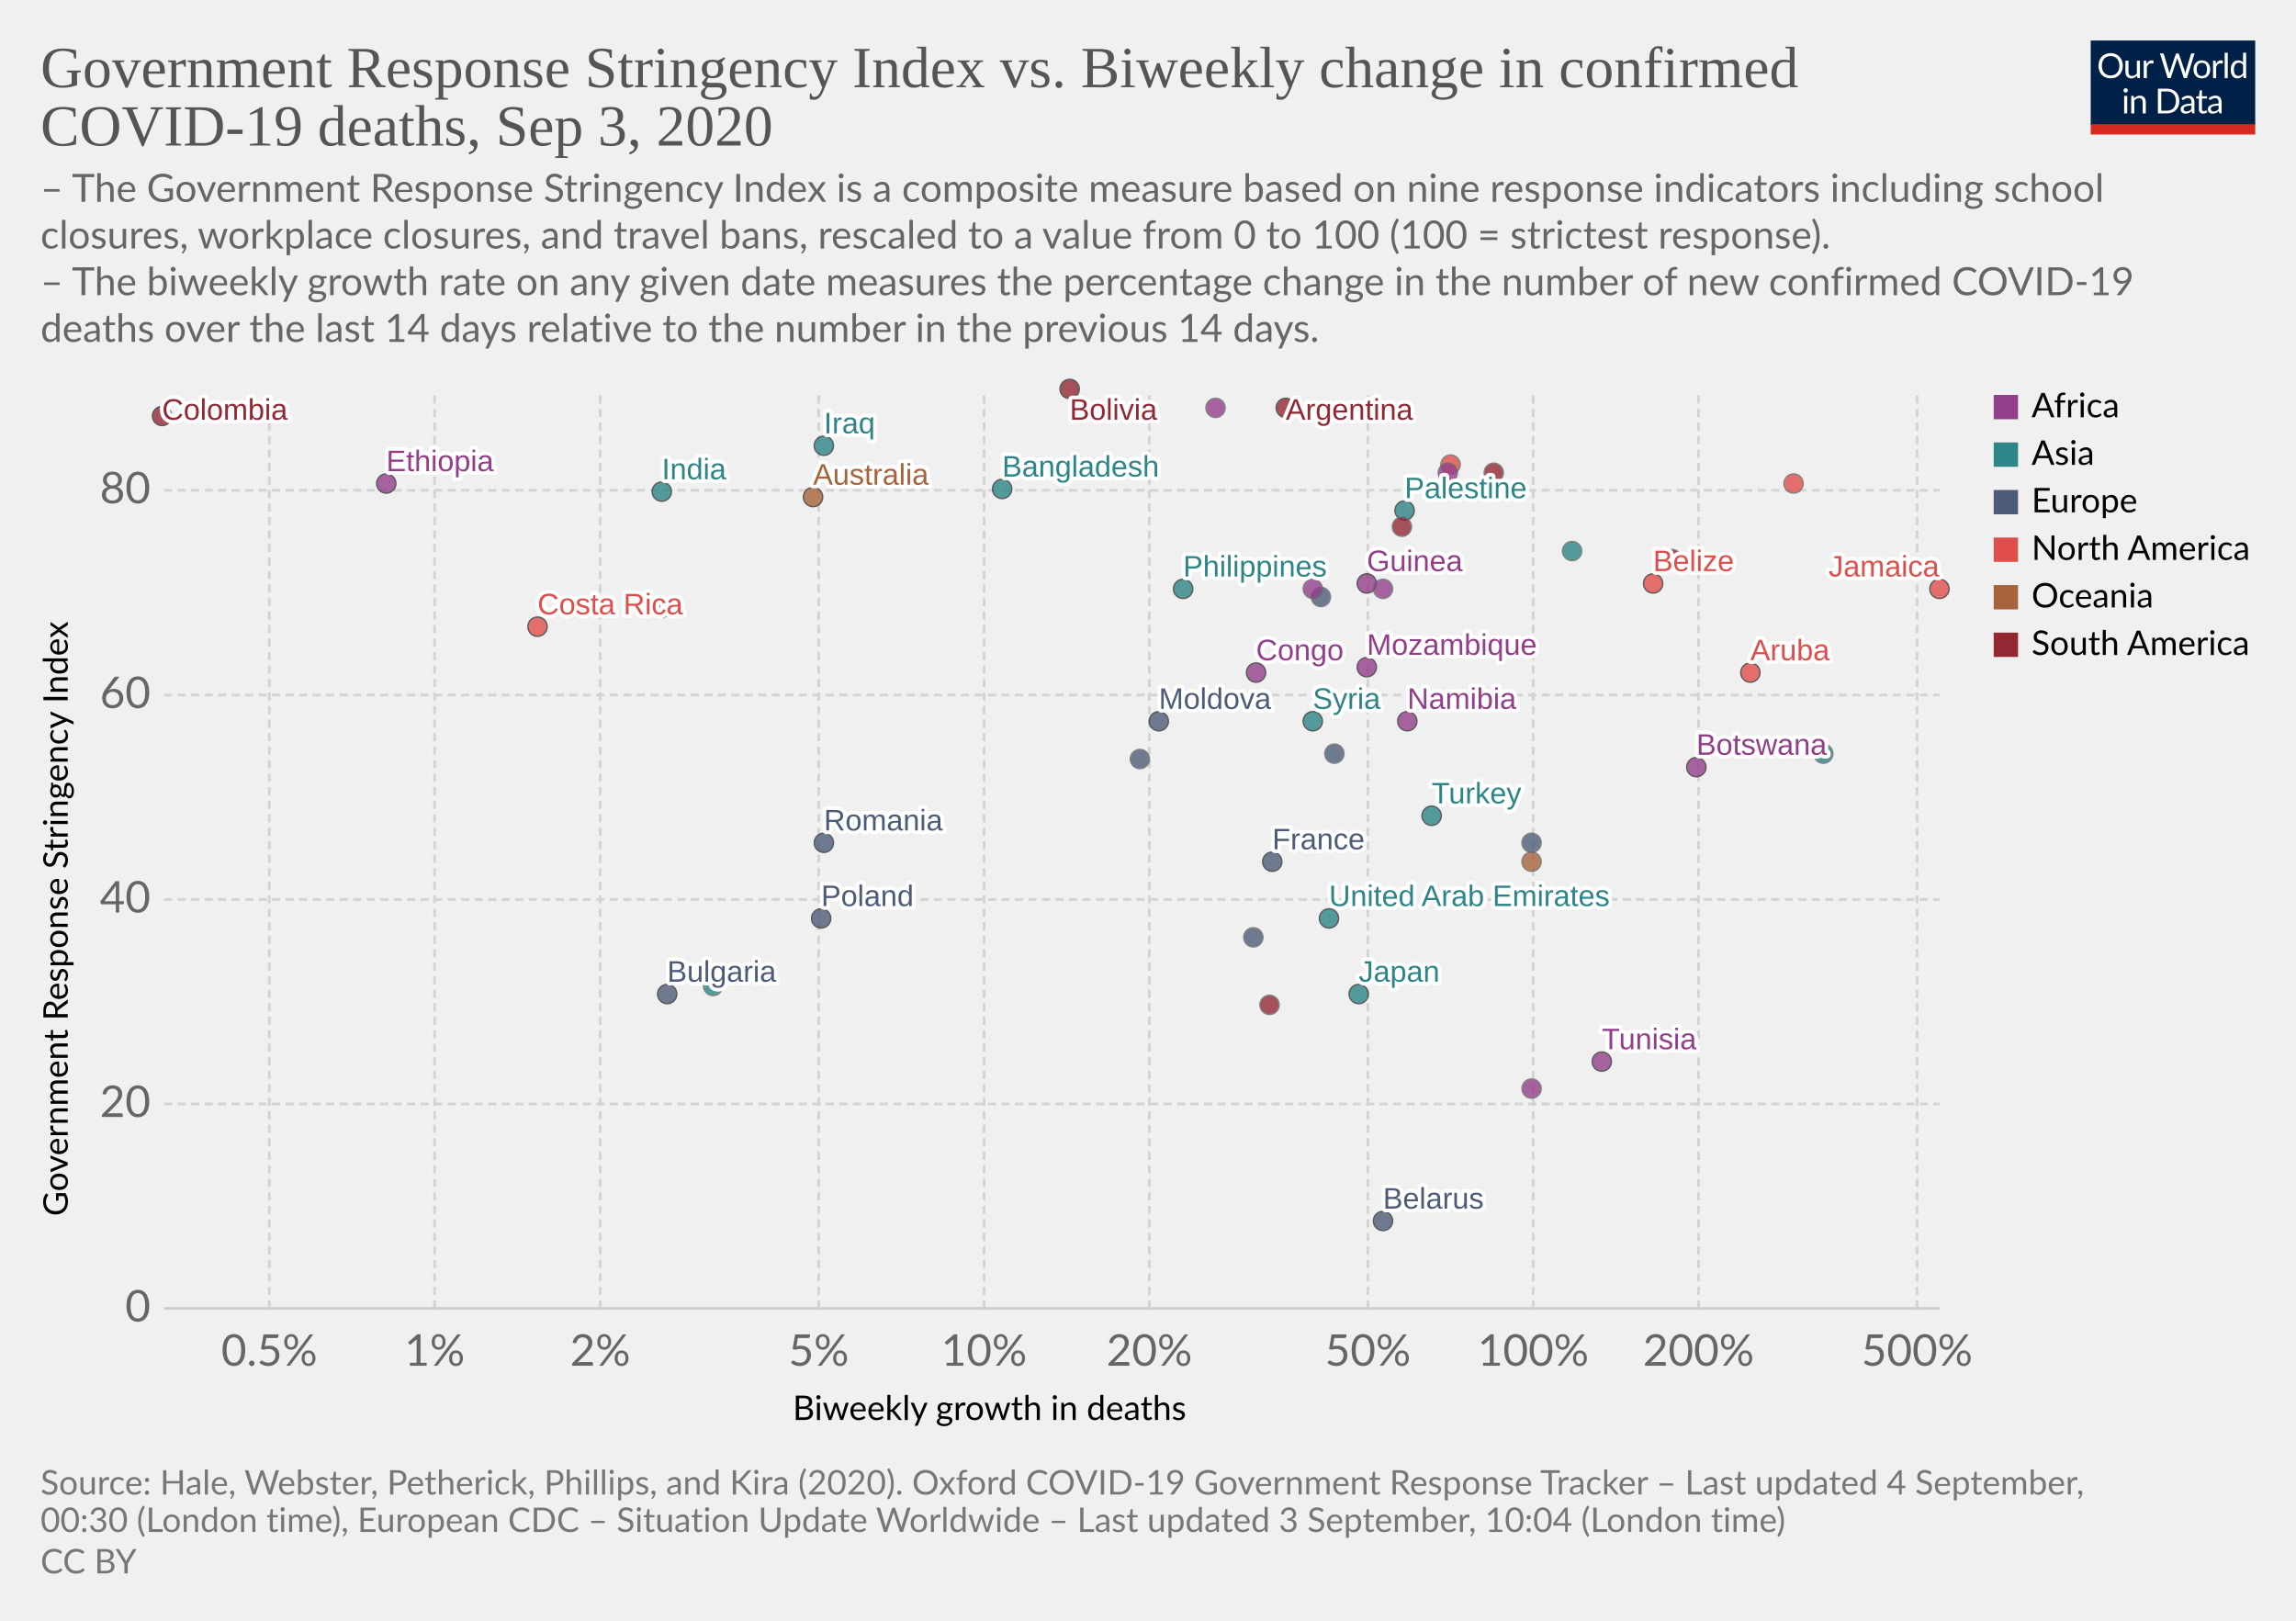
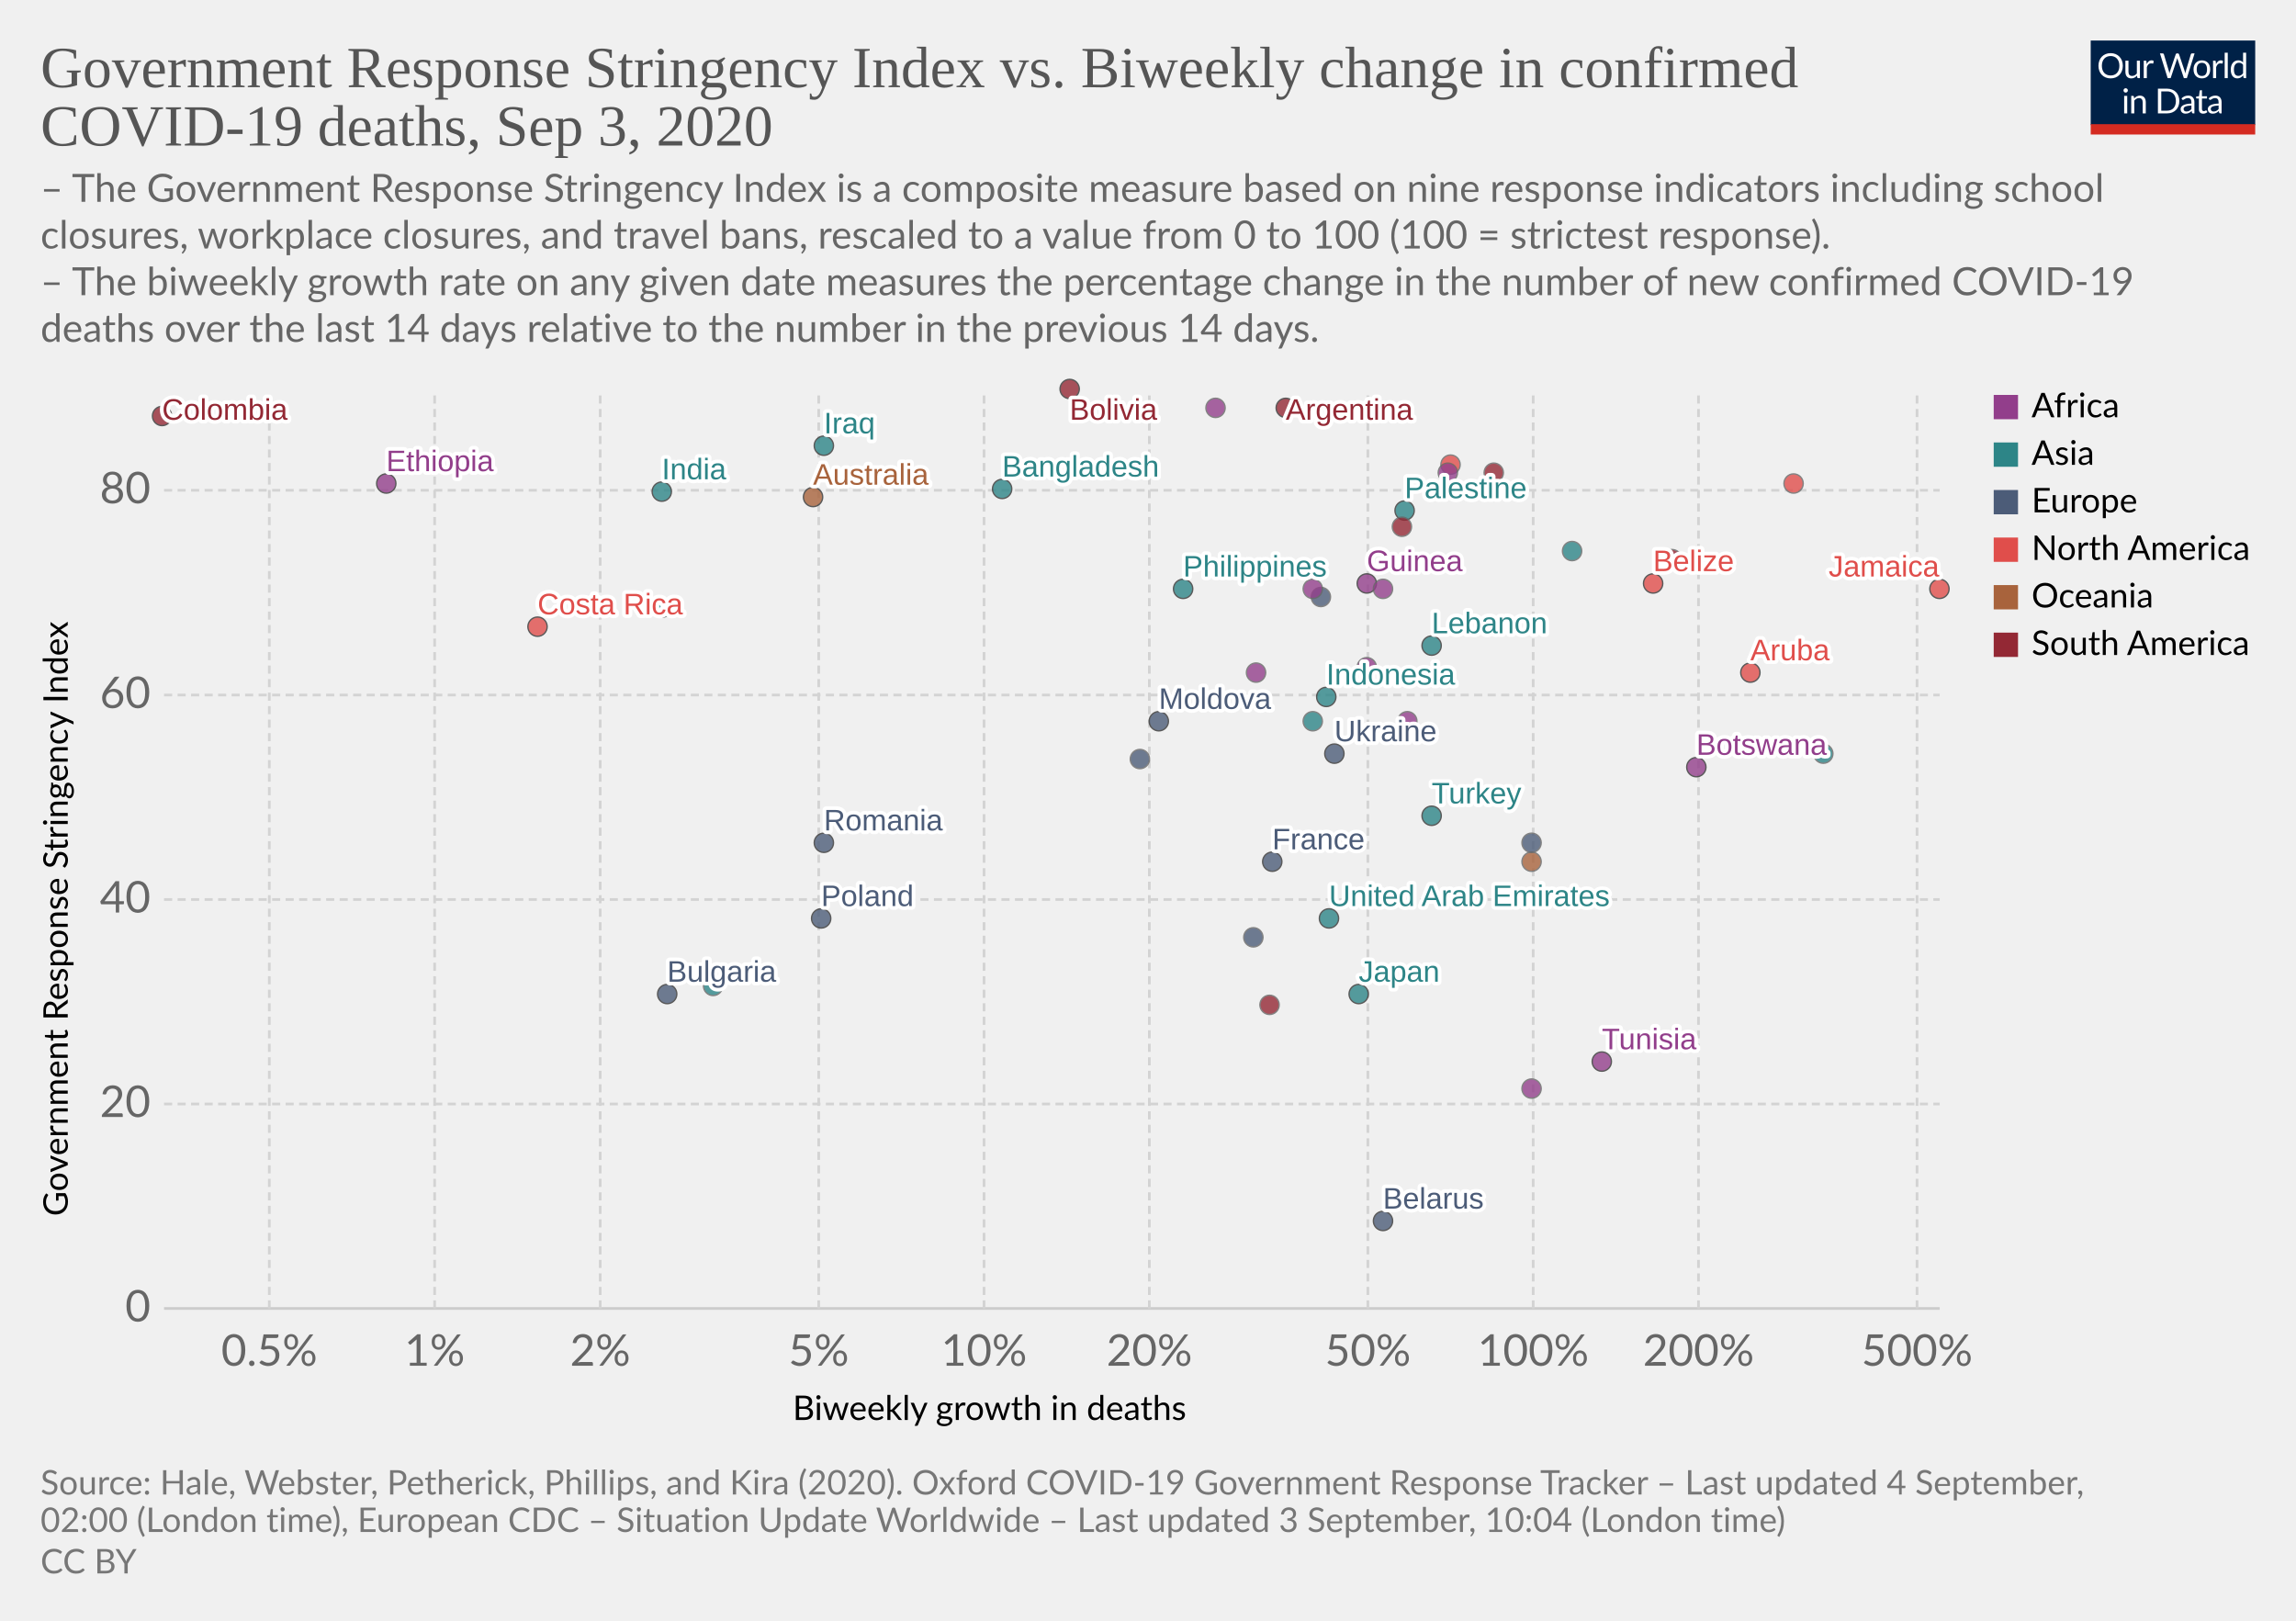
<svg xmlns="http://www.w3.org/2000/svg" version="1.1" style="background-color:#fff;-webkit-font-smoothing:antialiased" width="850" height="600" viewBox="0 0 850 600" font-family="Lato,'Helvetica Neue',Helvetica,Arial,sans-serif" font-size="18" text-rendering="optimizeLegibility">
  <g class="HeaderView">
    <g transform="matrix(.29 0 0 .29 774 15)">
      <svg width="210" height="120" viewBox="0 0 210 120" fill="none">
        <g clip-path="url(#clip0)">
          <path d="M0 0h210v107.89H0V0z" fill="#002147" />
          <path d="M40.98 32.25c0 2.36-.38 4.53-1.12 6.51a14.26 14.26 0 01-8.1 8.4c-1.9.78-4.02 1.17-6.34 1.17a16.6 16.6 0 01-6.33-1.17 14.31 14.31 0 01-8.08-8.4 18.29 18.29 0 01-1.12-6.51c0-2.36.38-4.53 1.12-6.5a14.32 14.32 0 018.07-8.44c1.92-.8 4.03-1.19 6.34-1.19 2.32 0 4.43.4 6.34 1.19 1.92.8 3.56 1.9 4.93 3.34a14.87 14.87 0 013.17 5.1 18.1 18.1 0 011.12 6.5zm-4.38 0c0-1.94-.26-3.68-.8-5.22a10.91 10.91 0 00-2.24-3.89 9.68 9.68 0 00-3.52-2.46 11.95 11.95 0 00-4.62-.86c-1.68 0-3.21.28-4.6.86a9.88 9.88 0 00-3.54 2.46 10.91 10.91 0 00-2.24 3.9c-.53 1.53-.8 3.27-.8 5.2 0 1.94.27 3.68.8 5.22a11.17 11.17 0 002.24 3.9 10.01 10.01 0 003.55 2.44c1.38.56 2.9.83 4.6.83 1.7 0 3.24-.27 4.61-.83a9.8 9.8 0 003.52-2.44 11.17 11.17 0 002.25-3.9c.53-1.54.8-3.28.8-5.21zm26.22-6.54V48H60.5c-.56 0-.9-.27-1.05-.81l-.31-2.4a12.45 12.45 0 01-3.26 2.6c-1.2.64-2.58.96-4.13.96-1.22 0-2.3-.2-3.24-.6a6.52 6.52 0 01-2.33-1.7 7.37 7.37 0 01-1.43-2.67c-.3-1.04-.46-2.2-.46-3.45V25.7h3.91v14.22c0 1.68.38 2.99 1.15 3.91.77.93 1.96 1.39 3.54 1.39 1.16 0 2.24-.27 3.23-.82a10.42 10.42 0 002.8-2.28V25.7h3.91zm8.61 4.47a9.94 9.94 0 012.6-3.56 5.64 5.64 0 013.76-1.3c.47 0 .92.05 1.34.15.44.1.83.27 1.17.49l-.3 2.92c-.09.37-.3.55-.66.55-.2 0-.5-.04-.9-.13a6.21 6.21 0 00-3.24.18c-.54.2-1.03.5-1.47.92-.42.4-.81.9-1.17 1.5-.33.58-.64 1.26-.92 2.02V48H67.7V25.71h2.25c.42 0 .72.08.88.25.16.16.27.44.33.83l.26 3.39zm61.16-13.7L122.75 48h-3.82l-7.99-24.05a21.95 21.95 0 01-.42-1.58 38.36 38.36 0 01-.44 1.58L102.05 48h-3.83L88.4 16.47h3.54c.38 0 .7.1.95.29.26.2.43.43.5.73l6.52 21.9c.1.4.2.83.28 1.28.1.46.2.94.29 1.46l.3-1.46c.12-.47.25-.9.38-1.27l7.41-21.91c.1-.25.26-.48.51-.69.27-.22.58-.33.95-.33h1.23c.38 0 .69.1.92.29.24.2.41.43.53.73l7.4 21.9a28.4 28.4 0 01.68 2.62 29.52 29.52 0 01.52-2.61l6.54-21.91c.07-.27.23-.5.48-.7.27-.21.58-.32.95-.32h3.32zm9.35 8.88c1.63 0 3.1.27 4.4.82a9.43 9.43 0 015.46 5.94c.5 1.4.74 2.98.74 4.73 0 1.76-.25 3.34-.74 4.75a9.43 9.43 0 01-5.46 5.92c-1.3.52-2.77.79-4.4.79-1.64 0-3.12-.27-4.44-.8a9.42 9.42 0 01-3.35-2.3c-.92-1-1.63-2.2-2.13-3.61-.49-1.41-.73-3-.73-4.75s.24-3.33.73-4.73c.5-1.43 1.2-2.64 2.13-3.63a9.4 9.4 0 013.35-2.31c1.32-.55 2.8-.82 4.44-.82zm0 19.89c2.2 0 3.84-.73 4.93-2.2 1.08-1.48 1.63-3.54 1.63-6.18 0-2.66-.55-4.72-1.63-6.2-1.09-1.49-2.73-2.23-4.93-2.23-1.12 0-2.09.2-2.93.57a5.7 5.7 0 00-2.06 1.65 7.5 7.5 0 00-1.24 2.67c-.26 1.04-.4 2.22-.4 3.54 0 2.64.55 4.7 1.64 6.18 1.1 1.47 2.76 2.2 4.99 2.2zm17.97-15.07a9.94 9.94 0 012.6-3.56 5.64 5.64 0 013.76-1.3c.47 0 .91.05 1.34.15.44.1.83.27 1.16.49l-.28 2.92c-.09.37-.31.55-.66.55-.2 0-.5-.04-.9-.13a6.2 6.2 0 00-3.24.18c-.54.2-1.03.5-1.47.92-.43.4-.82.9-1.17 1.5a13.1 13.1 0 00-.92 2.02V48h-3.94V25.71h2.24c.43 0 .72.08.88.25.17.16.28.44.33.83l.27 3.39zm15.04-14.59V48h-3.92V15.6h3.92zm19.55 15.43a6.22 6.22 0 00-2.38-2.05 6.7 6.7 0 00-2.86-.6c-2.07 0-3.66.75-4.77 2.23-1.12 1.48-1.68 3.6-1.68 6.33 0 1.46.13 2.7.38 3.74a7.29 7.29 0 001.1 2.56 4.35 4.35 0 001.78 1.45c.7.3 1.5.46 2.4.46 1.29 0 2.41-.3 3.36-.88a9.6 9.6 0 002.67-2.49V31.02zm3.91-15.43V48h-2.33c-.56 0-.9-.27-1.06-.81l-.35-2.71a12.13 12.13 0 01-3.25 2.77 8.28 8.28 0 01-4.23 1.06 7.31 7.31 0 01-6.14-2.9c-.73-.96-1.3-2.15-1.69-3.57a18.35 18.35 0 01.07-9.48 11.29 11.29 0 011.89-3.7 8.7 8.7 0 017.06-3.34 7.96 7.96 0 016.12 2.62V15.59h3.91zM46.61 70.71V93H42.7V70.71h3.91zm.84-7c0 .39-.08.75-.24 1.09a2.81 2.81 0 01-1.52 1.47 2.67 2.67 0 01-2.16 0 2.9 2.9 0 01-1.45-1.47 2.67 2.67 0 010-2.16c.15-.35.35-.65.6-.9.25-.27.53-.47.85-.62a2.67 2.67 0 012.16 0c.35.15.65.35.9.62.27.25.47.55.62.9.16.34.24.7.24 1.08zm7.97 10.24c.49-.54 1-1.04 1.54-1.48a9.85 9.85 0 013.66-1.84 8.96 8.96 0 015.43.35c.94.4 1.72.97 2.33 1.71a7.36 7.36 0 011.43 2.67c.32 1.04.49 2.19.49 3.45V93h-3.94V78.81c0-1.69-.4-3-1.17-3.92-.76-.93-1.93-1.4-3.5-1.4a6.6 6.6 0 00-3.25.83c-1 .56-1.92 1.31-2.77 2.27V93h-3.94V70.71h2.35c.56 0 .9.28 1.04.82l.3 2.42zm57.7 3.3c0 2.36-.37 4.5-1.11 6.44a14.3 14.3 0 01-3.17 4.98 14.1 14.1 0 01-4.93 3.2c-1.9.76-4.02 1.13-6.33 1.13H85.8V61.47h11.77c2.31 0 4.42.39 6.33 1.15a13.8 13.8 0 018.1 8.18 17.75 17.75 0 011.12 6.45zm-4.37 0c0-1.94-.26-3.67-.8-5.2a10.94 10.94 0 00-2.23-3.87 9.57 9.57 0 00-3.53-2.42 12.23 12.23 0 00-4.61-.83h-7.5v24.62h7.5c1.7 0 3.24-.28 4.61-.84a9.7 9.7 0 003.53-2.4 10.94 10.94 0 002.24-3.87c.53-1.53.8-3.26.8-5.2zm19.8 5.72c-1.8.06-3.34.2-4.62.44-1.26.22-2.3.51-3.1.88-.8.36-1.37.8-1.74 1.3-.35.5-.53 1.05-.53 1.67 0 .58.1 1.1.3 1.52a3 3 0 00.76 1.05c.34.27.73.46 1.17.6.45.11.94.17 1.45.17a7.28 7.28 0 003.5-.81 11.95 11.95 0 002.82-2.2v-4.62zm-12.65-9.11a12.73 12.73 0 013.98-2.66c1.43-.59 3-.88 4.73-.88 1.25 0 2.36.2 3.33.61a6.81 6.81 0 013.94 4.38c.33 1.04.5 2.19.5 3.43V93h-1.74a1.8 1.8 0 01-.88-.18c-.2-.13-.36-.38-.48-.74l-.44-2.12c-.59.55-1.16 1.03-1.72 1.46a9.48 9.48 0 01-3.74 1.7c-.69.15-1.46.23-2.3.23-.87 0-1.69-.12-2.45-.35a5.34 5.34 0 01-3.34-2.93 6.64 6.64 0 01-.49-2.64c0-.88.25-1.72.73-2.53a6.33 6.33 0 012.35-2.17c1.09-.63 2.5-1.15 4.25-1.54 1.75-.41 3.89-.65 6.42-.7v-1.75c0-1.73-.37-3.03-1.12-3.91-.75-.9-1.84-1.34-3.28-1.34-.97 0-1.78.12-2.44.37-.64.23-1.2.5-1.7.81l-1.23.82c-.33.23-.67.35-1 .35-.27 0-.5-.07-.69-.2a2.1 2.1 0 01-.48-.53l-.7-1.25zm27.67 19.5c-1.76 0-3.12-.5-4.07-1.48-.94-.98-1.41-2.4-1.41-4.25V74h-2.68a.9.9 0 01-.6-.2c-.16-.14-.24-.36-.24-.66v-1.56l3.65-.46.9-6.89a.9.9 0 01.29-.52.88.88 0 01.62-.22H142v7.67h6.44V74H142v13.38c0 .94.22 1.63.68 2.09.45.45 1.04.68 1.76.68a3.21 3.21 0 001.85-.53l.55-.35c.16-.12.3-.18.41-.18.2 0 .4.13.55.38l1.15 1.87a7.45 7.45 0 01-2.44 1.5c-.96.35-1.94.52-2.95.52zm19.68-10.4c-1.8.07-3.34.21-4.62.45-1.26.22-2.3.51-3.1.88-.8.36-1.37.8-1.74 1.3-.35.5-.53 1.05-.53 1.67 0 .58.1 1.1.3 1.52.18.42.44.77.76 1.05.34.27.73.46 1.17.6.45.11.94.17 1.45.17a7.3 7.3 0 003.5-.81 12.04 12.04 0 002.82-2.2v-4.62zm-12.65-9.1a12.72 12.72 0 013.99-2.66c1.42-.59 3-.88 4.72-.88 1.25 0 2.36.2 3.33.61a6.81 6.81 0 013.94 4.38c.33 1.04.5 2.19.5 3.43V93h-1.74a1.8 1.8 0 01-.88-.18c-.2-.13-.36-.38-.48-.74l-.44-2.12c-.59.55-1.16 1.03-1.72 1.46a9.48 9.48 0 01-3.74 1.7c-.69.15-1.46.23-2.3.23-.87 0-1.69-.12-2.45-.35a5.33 5.33 0 01-3.34-2.93 6.62 6.62 0 01-.49-2.64c0-.88.25-1.72.73-2.53a6.33 6.33 0 012.35-2.17c1.09-.63 2.5-1.15 4.25-1.54a31.2 31.2 0 016.42-.7v-1.75c0-1.73-.37-3.03-1.12-3.91-.75-.9-1.84-1.34-3.28-1.34-.97 0-1.78.12-2.44.37-.64.23-1.2.5-1.7.81-.46.3-.87.57-1.22.82-.34.23-.68.35-1.02.35-.26 0-.49-.07-.68-.2a1.88 1.88 0 01-.48-.53l-.7-1.25z" fill="#fff" />
          <path fill="#D42B21" d="M0 106.79h210V120H0z" />
        </g>
        <defs>
          <clipPath id="clip0">
            <path fill="#fff" d="M0 0h210v120H0z" />
          </clipPath>
        </defs>
      </svg>
    </g>
    <a href="https://ourworldindata.org/grapher/stringency-index-vs-biweekly-covid-deaths?year=latest" target="_blank" font-family="&quot;Playfair Display&quot;,Georgia,&quot;Times New Roman&quot;,serif">
      <text font-size="21.6" x="15" y="32.3" fill="#555">
        <tspan x="15" y="32.28">Government Response Stringency Index vs. Biweekly change in confirmed</tspan>
        <tspan x="15" y="53.88">COVID-19 deaths, Sep 3, 2020</tspan>
      </text>
    </a>
    <text font-size="14.4" x="15" y="74.7" fill="#666">
      <tspan x="15" y="74.72">– The Government Response Stringency Index is a composite measure based on nine response indicators including school</tspan>
      <tspan x="15" y="92">closures, workplace closures, and travel bans, rescaled to a value from 0 to 100 (100 = strictest response).</tspan>
      <tspan x="15" y="109.28"> – The biweekly growth rate on any given date measures the percentage change in the number of new confirmed COVID-19</tspan>
      <tspan x="15" y="126.56">deaths over the last 14 days relative to the number in the previous 14 days.</tspan>
    </text>
  </g>
  <g class="ScatterPlot">
    <g class="DualAxisView">
      <g class="HorizontalAxis">
        <text font-size="12.6" x="293.5" y="525.7">
          <tspan x="293.47" y="525.68">Biweekly growth in deaths</tspan>
        </text>
        <text x="99.7" y="505.6" fill="#666" text-anchor="middle" font-size="16.2">0.5%</text>
        <text x="160.9" y="505.6" fill="#666" text-anchor="middle" font-size="16.2">1%</text>
        <text x="222.2" y="505.6" fill="#666" text-anchor="middle" font-size="16.2">2%</text>
        <text x="303.1" y="505.6" fill="#666" text-anchor="middle" font-size="16.2">5%</text>
        <text x="364.3" y="505.6" fill="#666" text-anchor="middle" font-size="16.2">10%</text>
        <text x="425.5" y="505.6" fill="#666" text-anchor="middle" font-size="16.2">20%</text>
        <text x="506.4" y="505.6" fill="#666" text-anchor="middle" font-size="16.2">50%</text>
        <text x="567.6" y="505.6" fill="#666" text-anchor="middle" font-size="16.2">100%</text>
        <text x="628.8" y="505.6" fill="#666" text-anchor="middle" font-size="16.2">200%</text>
        <text x="709.7" y="505.6" fill="#666" text-anchor="middle" font-size="16.2">500%</text>
      </g>
      <g class="VerticalAxis">
        <text font-size="12.6" x="-450.2" y="25.1" transform="rotate(-90)">
          <tspan x="-450.2" y="25.08">Government Response Stringency Index</tspan>
        </text>
        <text x="55.74" y="484.4" fill="#666" dominant-baseline="middle" text-anchor="end" font-size="16.2">0</text>
        <text x="55.74" y="408.7" fill="#666" dominant-baseline="middle" text-anchor="end" font-size="16.2">20</text>
        <text x="55.74" y="333" fill="#666" dominant-baseline="middle" text-anchor="end" font-size="16.2">40</text>
        <text x="55.74" y="257.3" fill="#666" dominant-baseline="middle" text-anchor="end" font-size="16.2">60</text>
        <text x="55.74" y="181.5" fill="#666" dominant-baseline="middle" text-anchor="end" font-size="16.2">80</text>
      </g>
      <g class="AxisGridLines horizontalLines">
        <path stroke="#ccc" d="M60.74 484.4h657.35" />
        <path stroke="#d3d3d3" stroke-dasharray="3,2" d="M60.74 408.7h657.35M60.74 333h657.35M60.74 257.3h657.35M60.74 181.5h657.35" />
      </g>
      <g class="AxisGridLines verticalLines" stroke="#d3d3d3" stroke-dasharray="3,2">
        <path d="M99.7 484.4v-340M160.9 484.4v-340M222.2 484.4v-340M303.1 484.4v-340M364.3 484.4v-340M425.5 484.4v-340M506.4 484.4v-340M567.6 484.4v-340M628.8 484.4v-340M709.7 484.4v-340" />
      </g>
    </g>
    <g class="PointsWithLabels clickable" clip-path="url(#a)" font-family="Arial, sans-serif">
      <path fill="rgba(255,255,255,0)" d="M60.74 144.4h657.35v340H60.74z" />
      <defs>
        <clipPath id="a">
          <path d="M50.74 134.4h677.35v360H50.74z" />
        </clipPath>
      </defs>
      <g class="key-United-Arab-Emirates_0">
        <circle cx="492" cy="340" r="3.57" fill="#2D8587" opacity=".8" stroke="#333" stroke-width=".5" />
      </g>
      <g class="key-Argentina_0">
        <circle cx="476" cy="151" r="3.57" fill="#932834" opacity=".8" stroke="#333" stroke-width=".5" />
      </g>
      <g class="key-Australia_0">
        <circle cx="301" cy="184" r="3.57" fill="#A8633C" opacity=".8" stroke="#333" stroke-width=".5" />
      </g>
      <g class="key-Bulgaria_0">
        <circle cx="247" cy="368" r="3.57" fill="#4C5C78" opacity=".8" stroke="#333" stroke-width=".5" />
      </g>
      <g class="key-Belarus_0">
        <circle cx="512" cy="452" r="3.57" fill="#4C5C78" opacity=".8" stroke="#333" stroke-width=".5" />
      </g>
      <g class="key-Belize_0">
        <circle cx="612" cy="216" r="3.57" fill="#E04E4B" opacity=".8" stroke="#333" stroke-width=".5" />
      </g>
      <g class="key-Bolivia_0">
        <circle cx="396" cy="144" r="3.57" fill="#932834" opacity=".8" stroke="#333" stroke-width=".5" />
      </g>
      <g class="key-Botswana_0">
        <circle cx="628" cy="284" r="3.57" fill="#923E8B" opacity=".8" stroke="#333" stroke-width=".5" />
      </g>
      <g class="key-Colombia_0">
        <circle cx="60" cy="154" r="3.57" fill="#932834" opacity=".8" stroke="#333" stroke-width=".5" />
      </g>
      <g class="key-Costa-Rica_0">
        <circle cx="199" cy="232" r="3.57" fill="#E04E4B" opacity=".8" stroke="#333" stroke-width=".5" />
      </g>
      <g class="key-Czech-Republic_0">
        <circle cx="464" cy="347" r="3.57" fill="#4C5C78" opacity=".8" stroke="#666" stroke-width=".5" />
      </g>
      <g class="key-Palestine_0">
        <circle cx="520" cy="189" r="3.57" fill="#2D8587" opacity=".8" stroke="#333" stroke-width=".5" />
      </g>
      <g class="key-Moldova_0">
        <circle cx="429" cy="267" r="3.57" fill="#4C5C78" opacity=".8" stroke="#333" stroke-width=".5" />
      </g>
      <g class="key-Paraguay_0">
        <circle cx="553" cy="175" r="3.57" fill="#932834" opacity=".8" stroke="#666" stroke-width=".5" />
      </g>
      <g class="key-Albania_0">
        <circle cx="422" cy="281" r="3.57" fill="#4C5C78" opacity=".8" stroke="#666" stroke-width=".5" />
      </g>
      <g class="key-Bangladesh_0">
        <circle cx="371" cy="181" r="3.57" fill="#2D8587" opacity=".8" stroke="#333" stroke-width=".5" />
      </g>
      <g class="key-Jamaica_0">
        <circle cx="718" cy="218" r="3.57" fill="#E04E4B" opacity=".8" stroke="#333" stroke-width=".5" />
      </g>
      <g class="key-Turkey_0">
        <circle cx="530" cy="302" r="3.57" fill="#2D8587" opacity=".8" stroke="#333" stroke-width=".5" />
      </g>
      <g class="key-Aruba_0">
        <circle cx="648" cy="249" r="3.57" fill="#E04E4B" opacity=".8" stroke="#333" stroke-width=".5" />
      </g>
      <g class="key-Trinidad-and-Tobago_0">
        <circle cx="664" cy="179" r="3.57" fill="#E04E4B" opacity=".8" stroke="#666" stroke-width=".5" />
      </g>
      <g class="key-Ethiopia_0">
        <circle cx="143" cy="179" r="3.57" fill="#923E8B" opacity=".8" stroke="#333" stroke-width=".5" />
      </g>
      <g class="key-Guinea_0">
        <circle cx="506" cy="216" r="3.57" fill="#923E8B" opacity=".8" stroke="#333" stroke-width=".5" />
      </g>
      <g class="key-Ecuador_0">
        <circle cx="519" cy="195" r="3.57" fill="#932834" opacity=".8" stroke="#666" stroke-width=".5" />
      </g>
      <g class="key-France_0">
        <circle cx="471" cy="319" r="3.57" fill="#4C5C78" opacity=".8" stroke="#333" stroke-width=".5" />
      </g>
      <g class="key-Guyana_0">
        <circle cx="619" cy="207" r="3.57" fill="#932834" opacity=".8" stroke="#666" stroke-width=".5" />
      </g>
      <g class="key-Honduras_0">
        <circle cx="537" cy="172" r="3.57" fill="#E04E4B" opacity=".8" stroke="#666" stroke-width=".5" />
      </g>
+       <g class="key-Indonesia_0">
+         <circle cx="491" cy="258" r="3.57" fill="#2D8587" opacity=".8" stroke="#333" stroke-width=".5" />
+       </g>
      <g class="key-India_0">
        <circle cx="245" cy="182" r="3.57" fill="#2D8587" opacity=".8" stroke="#333" stroke-width=".5" />
      </g>
      <g class="key-Iraq_0">
        <circle cx="305" cy="165" r="3.57" fill="#2D8587" opacity=".8" stroke="#333" stroke-width=".5" />
      </g>
      <g class="key-Japan_0">
        <circle cx="503" cy="368" r="3.57" fill="#2D8587" opacity=".8" stroke="#333" stroke-width=".5" />
      </g>
      <g class="key-Syria_0">
-         <circle cx="486" cy="267" r="3.57" fill="#2D8587" opacity=".8" stroke="#333" stroke-width=".5" />
+         <circle cx="486" cy="267" r="3.57" fill="#2D8587" opacity=".8" stroke="#666" stroke-width=".5" />
      </g>
      <g class="key-Uganda_0">
        <circle cx="536" cy="175" r="3.57" fill="#923E8B" opacity=".8" stroke="#666" stroke-width=".5" />
      </g>
      <g class="key-Morocco_0">
        <circle cx="512" cy="218" r="3.57" fill="#923E8B" opacity=".8" stroke="#666" stroke-width=".5" />
      </g>
      <g class="key-Tunisia_0">
        <circle cx="593" cy="393" r="3.57" fill="#923E8B" opacity=".8" stroke="#333" stroke-width=".5" />
      </g>
      <g class="key-Ukraine_0">
-         <circle cx="494" cy="279" r="3.57" fill="#4C5C78" opacity=".8" stroke="#666" stroke-width=".5" />
+         <circle cx="494" cy="279" r="3.57" fill="#4C5C78" opacity=".8" stroke="#333" stroke-width=".5" />
      </g>
      <g class="key-Papua-New-Guinea_0">
        <circle cx="567" cy="319" r="3.57" fill="#A8633C" opacity=".8" stroke="#666" stroke-width=".5" />
      </g>
      <g class="key-Mozambique_0">
-         <circle cx="506" cy="247" r="3.57" fill="#923E8B" opacity=".8" stroke="#333" stroke-width=".5" />
+         <circle cx="506" cy="247" r="3.57" fill="#923E8B" opacity=".8" stroke="#666" stroke-width=".5" />
      </g>
      <g class="key-Libya_0">
        <circle cx="450" cy="151" r="3.57" fill="#923E8B" opacity=".8" stroke="#666" stroke-width=".5" />
      </g>
      <g class="key-Kosovo_0">
        <circle cx="489" cy="221" r="3.57" fill="#4C5C78" opacity=".8" stroke="#666" stroke-width=".5" />
      </g>
      <g class="key-Yemen_0">
        <circle cx="264" cy="365" r="3.57" fill="#2D8587" opacity=".8" stroke="#666" stroke-width=".5" />
      </g>
      <g class="key-South-Korea_0">
        <circle cx="675" cy="279" r="3.57" fill="#2D8587" opacity=".8" stroke="#666" stroke-width=".5" />
      </g>
      <g class="key-Lebanon_0">
-         <circle cx="530" cy="239" r="3.57" fill="#2D8587" opacity=".8" stroke="#666" stroke-width=".5" />
+         <circle cx="530" cy="239" r="3.57" fill="#2D8587" opacity=".8" stroke="#333" stroke-width=".5" />
      </g>
      <g class="key-Netherlands_0">
        <circle cx="567" cy="312" r="3.57" fill="#4C5C78" opacity=".8" stroke="#666" stroke-width=".5" />
      </g>
      <g class="key-Nepal_0">
        <circle cx="582" cy="204" r="3.57" fill="#2D8587" opacity=".8" stroke="#666" stroke-width=".5" />
      </g>
      <g class="key-Philippines_0">
        <circle cx="438" cy="218" r="3.57" fill="#2D8587" opacity=".8" stroke="#333" stroke-width=".5" />
      </g>
      <g class="key-Poland_0">
        <circle cx="304" cy="340" r="3.57" fill="#4C5C78" opacity=".8" stroke="#333" stroke-width=".5" />
      </g>
      <g class="key-Romania_0">
        <circle cx="305" cy="312" r="3.57" fill="#4C5C78" opacity=".8" stroke="#333" stroke-width=".5" />
      </g>
      <g class="key-Mauritania_0">
        <circle cx="567" cy="403" r="3.57" fill="#923E8B" opacity=".8" stroke="#666" stroke-width=".5" />
      </g>
      <g class="key-Namibia_0">
-         <circle cx="521" cy="267" r="3.57" fill="#923E8B" opacity=".8" stroke="#333" stroke-width=".5" />
+         <circle cx="521" cy="267" r="3.57" fill="#923E8B" opacity=".8" stroke="#666" stroke-width=".5" />
      </g>
      <g class="key-Rwanda_0">
        <circle cx="486" cy="218" r="3.57" fill="#923E8B" opacity=".8" stroke="#666" stroke-width=".5" />
      </g>
      <g class="key-Uruguay_0">
        <circle cx="470" cy="372" r="3.57" fill="#932834" opacity=".8" stroke="#666" stroke-width=".5" />
      </g>
      <g class="key-Congo_0">
-         <circle cx="465" cy="249" r="3.57" fill="#923E8B" opacity=".8" stroke="#333" stroke-width=".5" />
+         <circle cx="465" cy="249" r="3.57" fill="#923E8B" opacity=".8" stroke="#666" stroke-width=".5" />
      </g>
      <g class="key-Uzbekistan_0">
        <circle cx="245" cy="225" r="3.57" fill="#2D8587" opacity=".8" stroke="#666" stroke-width=".5" />
      </g>
      <g class="backgroundLabels" fill="#333" font-size="11" font-weight="400">
        <text x="492" y="335.43" fill="#fff" stroke="#fff" stroke-linecap="round" stroke-linejoin="round" stroke-width=".25em">United Arab Emirates</text>
        <text x="492" y="335.43" fill="#2D8587">United Arab Emirates</text>
        <text x="476" y="155.4" fill="#fff" stroke="#fff" stroke-linecap="round" stroke-linejoin="round" stroke-width=".25em">Argentina</text>
        <text x="476" y="155.4" fill="#932834">Argentina</text>
        <text x="301" y="179.43" fill="#fff" stroke="#fff" stroke-linecap="round" stroke-linejoin="round" stroke-width=".25em">Australia</text>
        <text x="301" y="179.43" fill="#A8633C">Australia</text>
        <text x="247" y="363.43" fill="#fff" stroke="#fff" stroke-linecap="round" stroke-linejoin="round" stroke-width=".25em">Bulgaria</text>
        <text x="247" y="363.43" fill="#4C5C78">Bulgaria</text>
        <text x="512" y="447.43" fill="#fff" stroke="#fff" stroke-linecap="round" stroke-linejoin="round" stroke-width=".25em">Belarus</text>
        <text x="512" y="447.43" fill="#4C5C78">Belarus</text>
        <text x="612" y="211.43" fill="#fff" stroke="#fff" stroke-linecap="round" stroke-linejoin="round" stroke-width=".25em">Belize</text>
        <text x="612" y="211.43" fill="#E04E4B">Belize</text>
        <text x="396" y="155.4" fill="#fff" stroke="#fff" stroke-linecap="round" stroke-linejoin="round" stroke-width=".25em">Bolivia</text>
        <text x="396" y="155.4" fill="#932834">Bolivia</text>
        <text x="628" y="279.43" fill="#fff" stroke="#fff" stroke-linecap="round" stroke-linejoin="round" stroke-width=".25em">Botswana</text>
        <text x="628" y="279.43" fill="#923E8B">Botswana</text>
        <text x="60" y="155.4" fill="#fff" stroke="#fff" stroke-linecap="round" stroke-linejoin="round" stroke-width=".25em">Colombia</text>
        <text x="60" y="155.4" fill="#932834">Colombia</text>
        <text x="199" y="227.43" fill="#fff" stroke="#fff" stroke-linecap="round" stroke-linejoin="round" stroke-width=".25em">Costa Rica</text>
        <text x="199" y="227.43" fill="#E04E4B">Costa Rica</text>
        <text x="520" y="184.43" fill="#fff" stroke="#fff" stroke-linecap="round" stroke-linejoin="round" stroke-width=".25em">Palestine</text>
        <text x="520" y="184.43" fill="#2D8587">Palestine</text>
        <text x="429" y="262.43" fill="#fff" stroke="#fff" stroke-linecap="round" stroke-linejoin="round" stroke-width=".25em">Moldova</text>
        <text x="429" y="262.43" fill="#4C5C78">Moldova</text>
        <text x="371" y="176.43" fill="#fff" stroke="#fff" stroke-linecap="round" stroke-linejoin="round" stroke-width=".25em">Bangladesh</text>
        <text x="371" y="176.43" fill="#2D8587">Bangladesh</text>
        <text x="676.97" y="213.43" fill="#fff" stroke="#fff" stroke-linecap="round" stroke-linejoin="round" stroke-width=".25em">Jamaica</text>
        <text x="676.97" y="213.43" fill="#E04E4B">Jamaica</text>
        <text x="530" y="297.43" fill="#fff" stroke="#fff" stroke-linecap="round" stroke-linejoin="round" stroke-width=".25em">Turkey</text>
        <text x="530" y="297.43" fill="#2D8587">Turkey</text>
        <text x="648" y="244.43" fill="#fff" stroke="#fff" stroke-linecap="round" stroke-linejoin="round" stroke-width=".25em">Aruba</text>
        <text x="648" y="244.43" fill="#E04E4B">Aruba</text>
        <text x="143" y="174.43" fill="#fff" stroke="#fff" stroke-linecap="round" stroke-linejoin="round" stroke-width=".25em">Ethiopia</text>
        <text x="143" y="174.43" fill="#923E8B">Ethiopia</text>
        <text x="506" y="211.43" fill="#fff" stroke="#fff" stroke-linecap="round" stroke-linejoin="round" stroke-width=".25em">Guinea</text>
        <text x="506" y="211.43" fill="#923E8B">Guinea</text>
        <text x="471" y="314.43" fill="#fff" stroke="#fff" stroke-linecap="round" stroke-linejoin="round" stroke-width=".25em">France</text>
        <text x="471" y="314.43" fill="#4C5C78">France</text>
+         <text x="491" y="253.43" fill="#fff" stroke="#fff" stroke-linecap="round" stroke-linejoin="round" stroke-width=".25em">Indonesia</text>
+         <text x="491" y="253.43" fill="#2D8587">Indonesia</text>
        <text x="245" y="177.43" fill="#fff" stroke="#fff" stroke-linecap="round" stroke-linejoin="round" stroke-width=".25em">India</text>
        <text x="245" y="177.43" fill="#2D8587">India</text>
        <text x="305" y="160.43" fill="#fff" stroke="#fff" stroke-linecap="round" stroke-linejoin="round" stroke-width=".25em">Iraq</text>
        <text x="305" y="160.43" fill="#2D8587">Iraq</text>
        <text x="503" y="363.43" fill="#fff" stroke="#fff" stroke-linecap="round" stroke-linejoin="round" stroke-width=".25em">Japan</text>
        <text x="503" y="363.43" fill="#2D8587">Japan</text>
-         <text x="486" y="262.43" fill="#fff" stroke="#fff" stroke-linecap="round" stroke-linejoin="round" stroke-width=".25em">Syria</text>
-         <text x="486" y="262.43" fill="#2D8587">Syria</text>
        <text x="593" y="388.43" fill="#fff" stroke="#fff" stroke-linecap="round" stroke-linejoin="round" stroke-width=".25em">Tunisia</text>
        <text x="593" y="388.43" fill="#923E8B">Tunisia</text>
-         <text x="506" y="242.43" fill="#fff" stroke="#fff" stroke-linecap="round" stroke-linejoin="round" stroke-width=".25em">Mozambique</text>
-         <text x="506" y="242.43" fill="#923E8B">Mozambique</text>
+         <text x="494" y="274.43" fill="#fff" stroke="#fff" stroke-linecap="round" stroke-linejoin="round" stroke-width=".25em">Ukraine</text>
+         <text x="494" y="274.43" fill="#4C5C78">Ukraine</text>
+         <text x="530" y="234.43" fill="#fff" stroke="#fff" stroke-linecap="round" stroke-linejoin="round" stroke-width=".25em">Lebanon</text>
+         <text x="530" y="234.43" fill="#2D8587">Lebanon</text>
        <text x="438" y="213.43" fill="#fff" stroke="#fff" stroke-linecap="round" stroke-linejoin="round" stroke-width=".25em">Philippines</text>
        <text x="438" y="213.43" fill="#2D8587">Philippines</text>
        <text x="304" y="335.43" fill="#fff" stroke="#fff" stroke-linecap="round" stroke-linejoin="round" stroke-width=".25em">Poland</text>
        <text x="304" y="335.43" fill="#4C5C78">Poland</text>
        <text x="305" y="307.43" fill="#fff" stroke="#fff" stroke-linecap="round" stroke-linejoin="round" stroke-width=".25em">Romania</text>
        <text x="305" y="307.43" fill="#4C5C78">Romania</text>
-         <text x="521" y="262.43" fill="#fff" stroke="#fff" stroke-linecap="round" stroke-linejoin="round" stroke-width=".25em">Namibia</text>
-         <text x="521" y="262.43" fill="#923E8B">Namibia</text>
-         <text x="465" y="244.43" fill="#fff" stroke="#fff" stroke-linecap="round" stroke-linejoin="round" stroke-width=".25em">Congo</text>
-         <text x="465" y="244.43" fill="#923E8B">Congo</text>
      </g>
    </g>
    <g class="ScatterColorLegend clickable" cursor="pointer">
      <g class="legendMark">
        <path fill="#923E8B" d="M738.09 146.2h9v9h-9z" />
        <text font-size="12.6" x="752.1" y="154.5">
          <tspan x="752.09" y="154.48">Africa</tspan>
        </text>
      </g>
      <g class="legendMark">
        <path fill="#2D8587" d="M738.09 163.8h9v9h-9z" />
        <text font-size="12.6" x="752.1" y="172.1">
          <tspan x="752.09" y="172.08">Asia</tspan>
        </text>
      </g>
      <g class="legendMark">
        <path fill="#4C5C78" d="M738.09 181.4h9v9h-9z" />
        <text font-size="12.6" x="752.1" y="189.7">
          <tspan x="752.09" y="189.68">Europe</tspan>
        </text>
      </g>
      <g class="legendMark">
        <path fill="#E04E4B" d="M738.09 199h9v9h-9z" />
        <text font-size="12.6" x="752.1" y="207.3">
          <tspan x="752.09" y="207.28">North America</tspan>
        </text>
      </g>
      <g class="legendMark">
        <path fill="#A8633C" d="M738.09 216.6h9v9h-9z" />
        <text font-size="12.6" x="752.1" y="224.9">
          <tspan x="752.09" y="224.88">Oceania</tspan>
        </text>
      </g>
      <g class="legendMark">
        <path fill="#932834" d="M738.09 234.2h9v9h-9z" />
        <text font-size="12.6" x="752.1" y="242.5">
          <tspan x="752.09" y="242.48">South America</tspan>
        </text>
      </g>
    </g>
  </g>
  <g class="SourcesFooter" fill="#777">
    <g class="clickable" fill="#777">
      <text font-size="12.6" x="15" y="553.3">
        <tspan x="15" y="553.28">Source: Hale, Webster, Petherick, Phillips, and Kira (2020). Oxford COVID-19 Government Response Tracker – Last updated 4 September,</tspan>
-         <tspan x="15" y="567.14">00:30 (London time), European CDC – Situation Update Worldwide – Last updated 3 September, 10:04 (London time)</tspan>
+         <tspan x="15" y="567.14">02:00 (London time), European CDC – Situation Update Worldwide – Last updated 3 September, 10:04 (London time)</tspan>
      </text>
    </g>
    <text font-size="12.6" x="15" y="582.5">
      <tspan x="15" y="582.48">
        <a class="cclogo" href="http://creativecommons.org/licenses/by/4.0/deed.en_US" target="_blank" fill="#777">CC BY</a>
      </tspan>
    </text>
  </g>
</svg>
